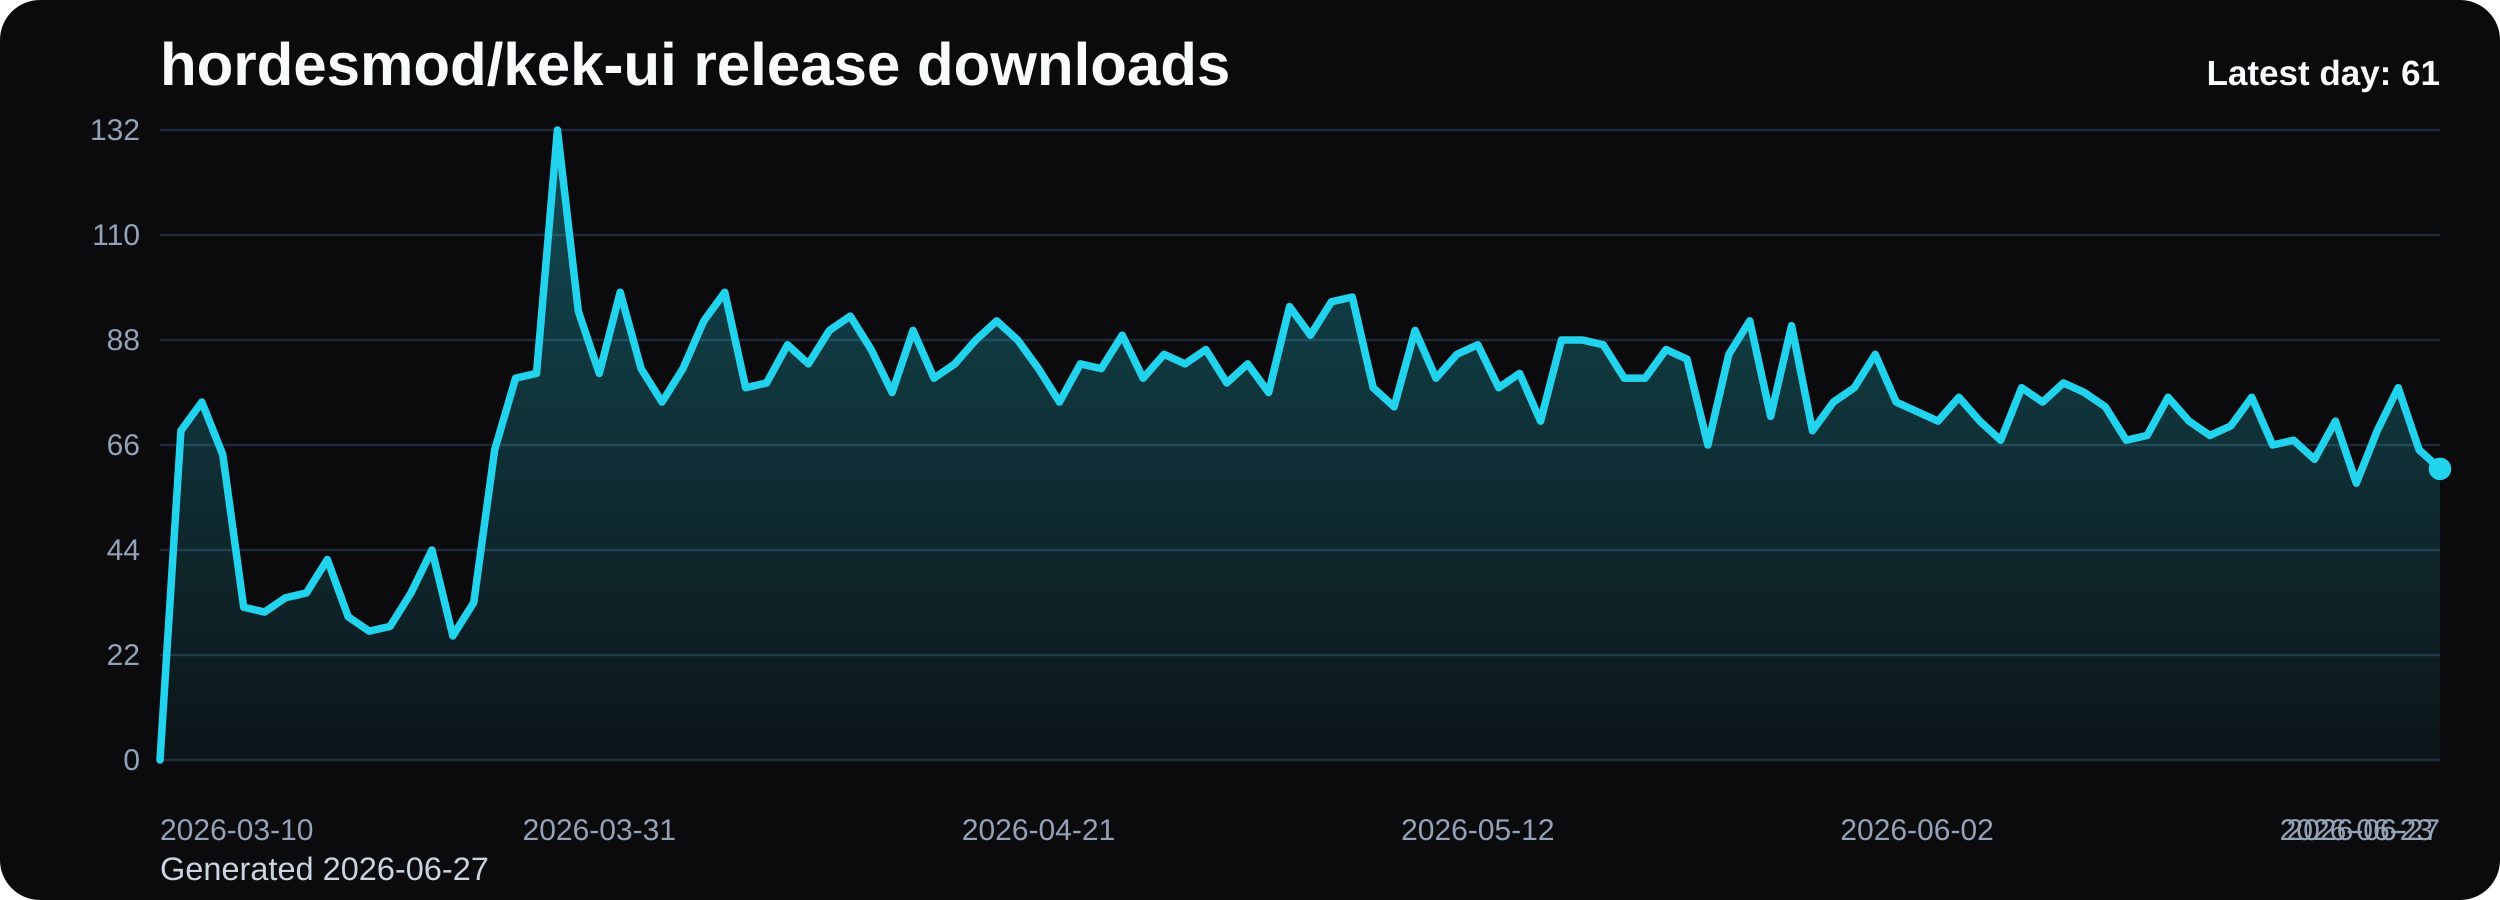
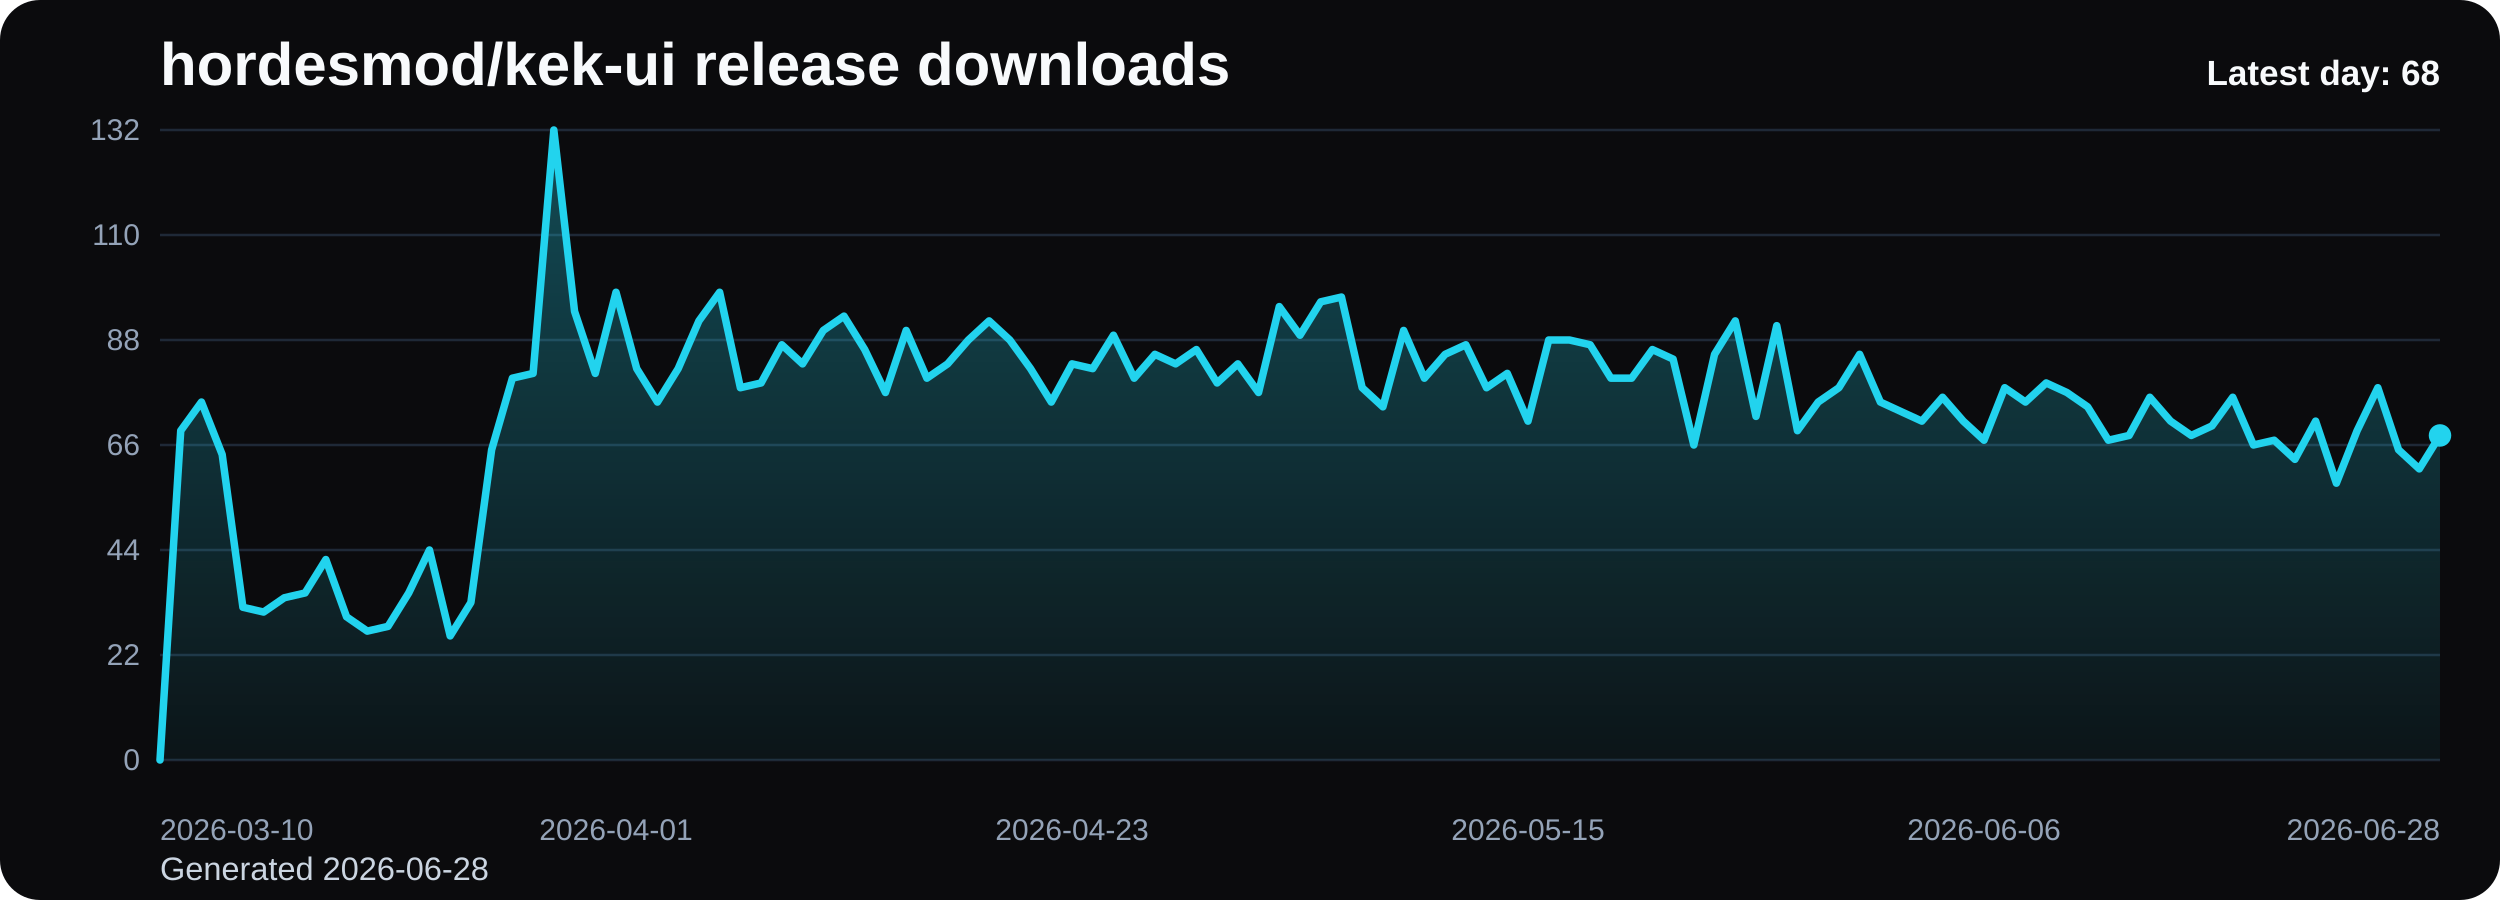
<svg xmlns="http://www.w3.org/2000/svg" viewBox="0 0 1000 360" role="img" aria-label="hordesmod/kek-ui release downloads chart">
  <defs>
    <linearGradient id="fill-daily-black" x1="0" y1="0" x2="0" y2="1">
      <stop offset="0%" stop-color="#22d3ee" stop-opacity="0.32" />
      <stop offset="100%" stop-color="#22d3ee" stop-opacity="0.05" />
    </linearGradient>
    <style>
      .bg { fill: #0b0b0d; }
      .title { font: 700 24px Arial, sans-serif; fill: #f8fafc; }
      .sub { font: 400 13px Arial, sans-serif; fill: #cbd5e1; }
      .grid { stroke: #1f2937; stroke-width: 1; }
      .axis { font: 400 12px Arial, sans-serif; fill: #94a3b8; }
      .line { fill: none; stroke: #22d3ee; stroke-width: 3; stroke-linecap: round; stroke-linejoin: round; }
      .dot { fill: #22d3ee; }
      .value { font: 600 11px Arial, sans-serif; fill: #cbd5e1; }
      .latest { font: 700 14px Arial, sans-serif; fill: #f8fafc; }
    </style>
  </defs>
  <rect class="bg" x="0" y="0" width="1000" height="360" rx="16" />
  <text class="title" x="64" y="34">hordesmod/kek-ui release downloads</text>
-   <text class="sub" x="64" y="352">Generated 2026-06-27</text>
+   <text class="sub" x="64" y="352">Generated 2026-06-28</text>
  <line x1="64" y1="52.00" x2="976" y2="52.00" class="grid" />
  <text x="56" y="56.00" text-anchor="end" class="axis">132</text>
  <line x1="64" y1="94.00" x2="976" y2="94.00" class="grid" />
  <text x="56" y="98.00" text-anchor="end" class="axis">110</text>
  <line x1="64" y1="136.00" x2="976" y2="136.00" class="grid" />
  <text x="56" y="140.00" text-anchor="end" class="axis">88</text>
  <line x1="64" y1="178.00" x2="976" y2="178.00" class="grid" />
  <text x="56" y="182.00" text-anchor="end" class="axis">66</text>
  <line x1="64" y1="220.00" x2="976" y2="220.00" class="grid" />
  <text x="56" y="224.00" text-anchor="end" class="axis">44</text>
  <line x1="64" y1="262.00" x2="976" y2="262.00" class="grid" />
  <text x="56" y="266.00" text-anchor="end" class="axis">22</text>
  <line x1="64" y1="304.00" x2="976" y2="304.00" class="grid" />
  <text x="56" y="308.00" text-anchor="end" class="axis">0</text>
-   <path d="M 64.00 304 L 64.00 304.00 L 72.37 172.27 L 80.73 160.82 L 89.10 181.82 L 97.47 242.91 L 105.83 244.82 L 114.20 239.09 L 122.57 237.18 L 130.94 223.82 L 139.30 246.73 L 147.67 252.45 L 156.04 250.55 L 164.40 237.18 L 172.77 220.00 L 181.14 254.36 L 189.50 241.00 L 197.87 179.91 L 206.24 151.27 L 214.61 149.36 L 222.97 52.00 L 231.34 124.55 L 239.71 149.36 L 248.07 116.91 L 256.44 147.45 L 264.81 160.82 L 273.17 147.45 L 281.54 128.36 L 289.91 116.91 L 298.28 155.09 L 306.64 153.18 L 315.01 137.91 L 323.38 145.55 L 331.74 132.18 L 340.11 126.45 L 348.48 139.82 L 356.84 157.00 L 365.21 132.18 L 373.58 151.27 L 381.94 145.55 L 390.31 136.00 L 398.68 128.36 L 407.05 136.00 L 415.41 147.45 L 423.78 160.82 L 432.15 145.55 L 440.51 147.45 L 448.88 134.09 L 457.25 151.27 L 465.61 141.73 L 473.98 145.55 L 482.35 139.82 L 490.72 153.18 L 499.08 145.55 L 507.45 157.00 L 515.82 122.64 L 524.18 134.09 L 532.55 120.73 L 540.92 118.82 L 549.28 155.09 L 557.65 162.73 L 566.02 132.18 L 574.39 151.27 L 582.75 141.73 L 591.12 137.91 L 599.49 155.09 L 607.85 149.36 L 616.22 168.45 L 624.59 136.00 L 632.95 136.00 L 641.32 137.91 L 649.69 151.27 L 658.06 151.27 L 666.42 139.82 L 674.79 143.64 L 683.16 178.00 L 691.52 141.73 L 699.89 128.36 L 708.26 166.55 L 716.62 130.27 L 724.99 172.27 L 733.36 160.82 L 741.72 155.09 L 750.09 141.73 L 758.46 160.82 L 766.83 164.64 L 775.19 168.45 L 783.56 158.91 L 791.93 168.45 L 800.29 176.09 L 808.66 155.09 L 817.03 160.82 L 825.39 153.18 L 833.76 157.00 L 842.13 162.73 L 850.50 176.09 L 858.86 174.18 L 867.23 158.91 L 875.60 168.45 L 883.96 174.18 L 892.33 170.36 L 900.70 158.91 L 909.06 178.00 L 917.43 176.09 L 925.80 183.73 L 934.17 168.45 L 942.53 193.27 L 950.90 172.27 L 959.27 155.09 L 967.63 179.91 L 976.00 187.55 L 976.00 304 Z" fill="url(#fill-daily-black)" />
-   <polyline class="line" points="64.00,304.00 72.37,172.27 80.73,160.82 89.10,181.82 97.47,242.91 105.83,244.82 114.20,239.09 122.57,237.18 130.94,223.82 139.30,246.73 147.67,252.45 156.04,250.55 164.40,237.18 172.77,220.00 181.14,254.36 189.50,241.00 197.87,179.91 206.24,151.27 214.61,149.36 222.97,52.00 231.34,124.55 239.71,149.36 248.07,116.91 256.44,147.45 264.81,160.82 273.17,147.45 281.54,128.36 289.91,116.91 298.28,155.09 306.64,153.18 315.01,137.91 323.38,145.55 331.74,132.18 340.11,126.45 348.48,139.82 356.84,157.00 365.21,132.18 373.58,151.27 381.94,145.55 390.31,136.00 398.68,128.36 407.05,136.00 415.41,147.45 423.78,160.82 432.15,145.55 440.51,147.45 448.88,134.09 457.25,151.27 465.61,141.73 473.98,145.55 482.35,139.82 490.72,153.18 499.08,145.55 507.45,157.00 515.82,122.64 524.18,134.09 532.55,120.73 540.92,118.82 549.28,155.09 557.65,162.73 566.02,132.18 574.39,151.27 582.75,141.73 591.12,137.91 599.49,155.09 607.85,149.36 616.22,168.45 624.59,136.00 632.95,136.00 641.32,137.91 649.69,151.27 658.06,151.27 666.42,139.82 674.79,143.64 683.16,178.00 691.52,141.73 699.89,128.36 708.26,166.55 716.62,130.27 724.99,172.27 733.36,160.82 741.72,155.09 750.09,141.73 758.46,160.82 766.83,164.64 775.19,168.45 783.56,158.91 791.93,168.45 800.29,176.09 808.66,155.09 817.03,160.82 825.39,153.18 833.76,157.00 842.13,162.73 850.50,176.09 858.86,174.18 867.23,158.91 875.60,168.45 883.96,174.18 892.33,170.36 900.70,158.91 909.06,178.00 917.43,176.09 925.80,183.73 934.17,168.45 942.53,193.27 950.90,172.27 959.27,155.09 967.63,179.91 976.00,187.55" />
-   <circle class="dot" cx="976.00" cy="187.55" r="4.5" />
+   <path d="M 64.00 304 L 64.00 304.00 L 72.29 172.27 L 80.58 160.82 L 88.87 181.82 L 97.16 242.91 L 105.45 244.82 L 113.75 239.09 L 122.04 237.18 L 130.33 223.82 L 138.62 246.73 L 146.91 252.45 L 155.20 250.55 L 163.49 237.18 L 171.78 220.00 L 180.07 254.36 L 188.36 241.00 L 196.65 179.91 L 204.95 151.27 L 213.24 149.36 L 221.53 52.00 L 229.82 124.55 L 238.11 149.36 L 246.40 116.91 L 254.69 147.45 L 262.98 160.82 L 271.27 147.45 L 279.56 128.36 L 287.85 116.91 L 296.15 155.09 L 304.44 153.18 L 312.73 137.91 L 321.02 145.55 L 329.31 132.18 L 337.60 126.45 L 345.89 139.82 L 354.18 157.00 L 362.47 132.18 L 370.76 151.27 L 379.05 145.55 L 387.35 136.00 L 395.64 128.36 L 403.93 136.00 L 412.22 147.45 L 420.51 160.82 L 428.80 145.55 L 437.09 147.45 L 445.38 134.09 L 453.67 151.27 L 461.96 141.73 L 470.25 145.55 L 478.55 139.82 L 486.84 153.18 L 495.13 145.55 L 503.42 157.00 L 511.71 122.64 L 520.00 134.09 L 528.29 120.73 L 536.58 118.82 L 544.87 155.09 L 553.16 162.73 L 561.45 132.18 L 569.75 151.27 L 578.04 141.73 L 586.33 137.91 L 594.62 155.09 L 602.91 149.36 L 611.20 168.45 L 619.49 136.00 L 627.78 136.00 L 636.07 137.91 L 644.36 151.27 L 652.65 151.27 L 660.95 139.82 L 669.24 143.64 L 677.53 178.00 L 685.82 141.73 L 694.11 128.36 L 702.40 166.55 L 710.69 130.27 L 718.98 172.27 L 727.27 160.82 L 735.56 155.09 L 743.85 141.73 L 752.15 160.82 L 760.44 164.64 L 768.73 168.45 L 777.02 158.91 L 785.31 168.45 L 793.60 176.09 L 801.89 155.09 L 810.18 160.82 L 818.47 153.18 L 826.76 157.00 L 835.05 162.73 L 843.35 176.09 L 851.64 174.18 L 859.93 158.91 L 868.22 168.45 L 876.51 174.18 L 884.80 170.36 L 893.09 158.91 L 901.38 178.00 L 909.67 176.09 L 917.96 183.73 L 926.25 168.45 L 934.55 193.27 L 942.84 172.27 L 951.13 155.09 L 959.42 179.91 L 967.71 187.55 L 976.00 174.18 L 976.00 304 Z" fill="url(#fill-daily-black)" />
+   <polyline class="line" points="64.00,304.00 72.29,172.27 80.58,160.82 88.87,181.82 97.16,242.91 105.45,244.82 113.75,239.09 122.04,237.18 130.33,223.82 138.62,246.73 146.91,252.45 155.20,250.55 163.49,237.18 171.78,220.00 180.07,254.36 188.36,241.00 196.65,179.91 204.95,151.27 213.24,149.36 221.53,52.00 229.82,124.55 238.11,149.36 246.40,116.91 254.69,147.45 262.98,160.82 271.27,147.45 279.56,128.36 287.85,116.91 296.15,155.09 304.44,153.18 312.73,137.91 321.02,145.55 329.31,132.18 337.60,126.45 345.89,139.82 354.18,157.00 362.47,132.18 370.76,151.27 379.05,145.55 387.35,136.00 395.64,128.36 403.93,136.00 412.22,147.45 420.51,160.82 428.80,145.55 437.09,147.45 445.38,134.09 453.67,151.27 461.96,141.73 470.25,145.55 478.55,139.82 486.84,153.18 495.13,145.55 503.42,157.00 511.71,122.64 520.00,134.09 528.29,120.73 536.58,118.82 544.87,155.09 553.16,162.73 561.45,132.18 569.75,151.27 578.04,141.73 586.33,137.91 594.62,155.09 602.91,149.36 611.20,168.45 619.49,136.00 627.78,136.00 636.07,137.91 644.36,151.27 652.65,151.27 660.95,139.82 669.24,143.64 677.53,178.00 685.82,141.73 694.11,128.36 702.40,166.55 710.69,130.27 718.98,172.27 727.27,160.82 735.56,155.09 743.85,141.73 752.15,160.82 760.44,164.64 768.73,168.45 777.02,158.91 785.31,168.45 793.60,176.09 801.89,155.09 810.18,160.82 818.47,153.18 826.76,157.00 835.05,162.73 843.35,176.09 851.64,174.18 859.93,158.91 868.22,168.45 876.51,174.18 884.80,170.36 893.09,158.91 901.38,178.00 909.67,176.09 917.96,183.73 926.25,168.45 934.55,193.27 942.84,172.27 951.13,155.09 959.42,179.91 967.71,187.55 976.00,174.18" />
+   <circle class="dot" cx="976.00" cy="174.18" r="4.5" />
  <text class="axis" x="64.00" y="336" text-anchor="start">2026-03-10</text>
-   <text class="axis" x="239.71" y="336" text-anchor="middle">2026-03-31</text>
-   <text class="axis" x="415.41" y="336" text-anchor="middle">2026-04-21</text>
-   <text class="axis" x="591.12" y="336" text-anchor="middle">2026-05-12</text>
-   <text class="axis" x="766.83" y="336" text-anchor="middle">2026-06-02</text>
-   <text class="axis" x="942.53" y="336" text-anchor="middle">2026-06-23</text>
-   <text class="axis" x="976.00" y="336" text-anchor="end">2026-06-27</text>
-   <text class="latest" x="976" y="34" text-anchor="end">Latest day: 61</text>
+   <text class="axis" x="246.40" y="336" text-anchor="middle">2026-04-01</text>
+   <text class="axis" x="428.80" y="336" text-anchor="middle">2026-04-23</text>
+   <text class="axis" x="611.20" y="336" text-anchor="middle">2026-05-15</text>
+   <text class="axis" x="793.60" y="336" text-anchor="middle">2026-06-06</text>
+   <text class="axis" x="976.00" y="336" text-anchor="end">2026-06-28</text>
+   <text class="latest" x="976" y="34" text-anchor="end">Latest day: 68</text>
</svg>
